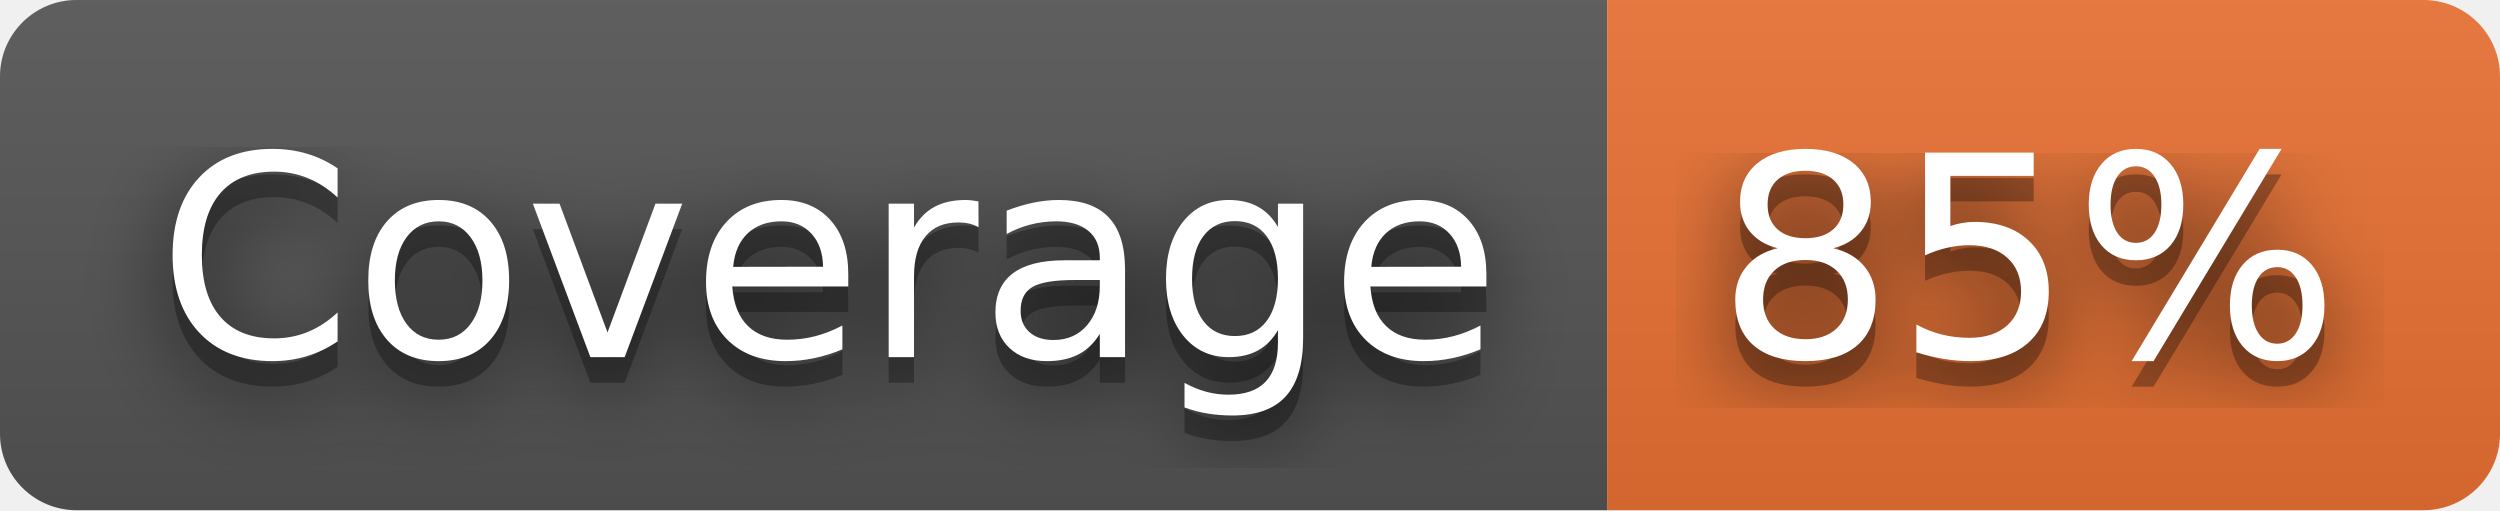
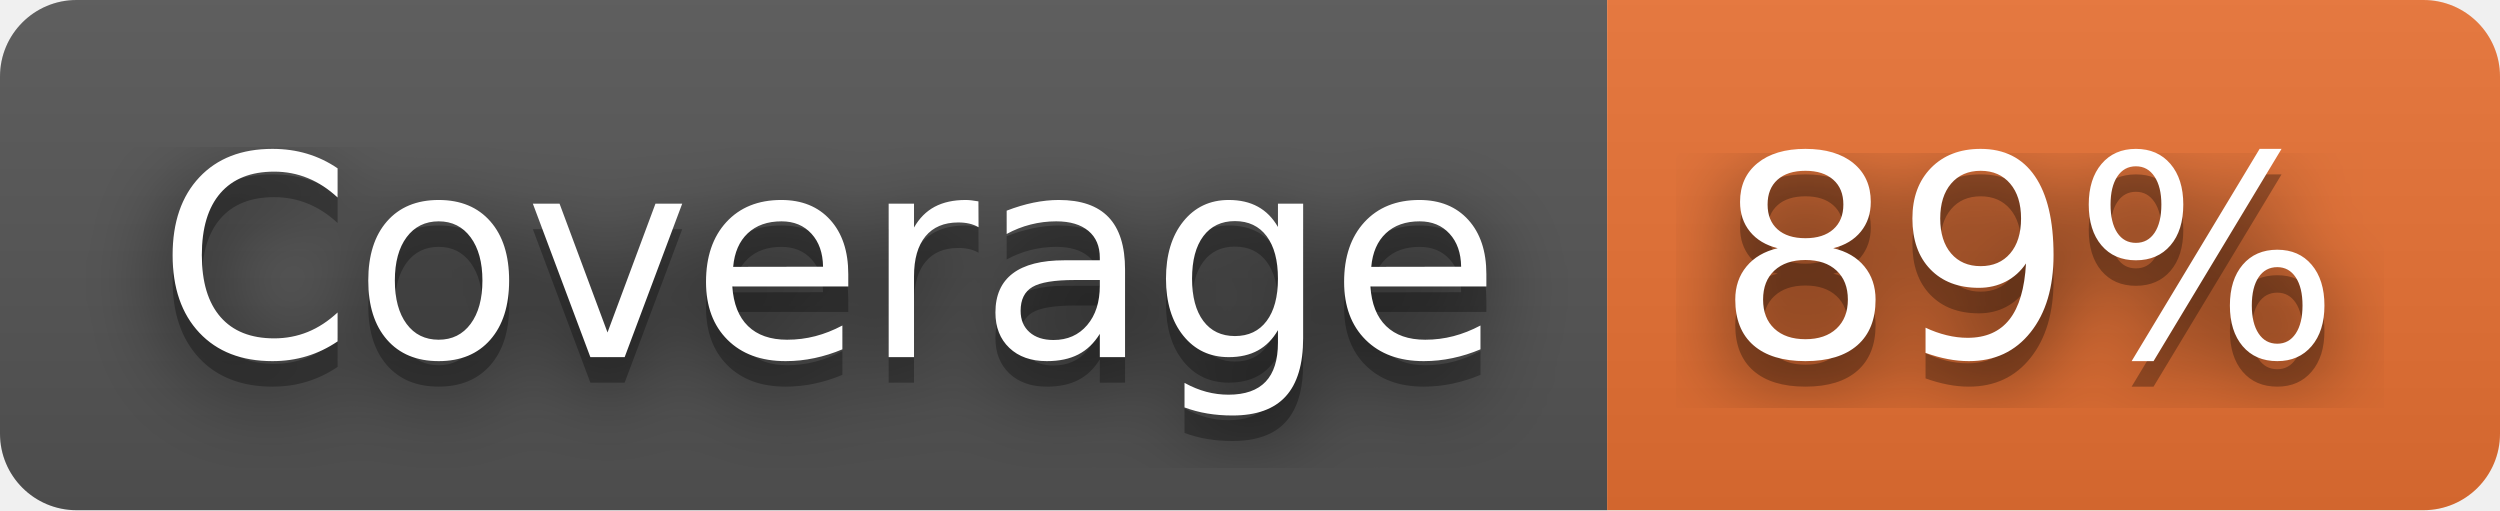
- <svg xmlns="http://www.w3.org/2000/svg" width="98" height="20" role="img" aria-label="Coverage: 85%">
+ <svg xmlns="http://www.w3.org/2000/svg" width="98" height="20" role="img" aria-label="Coverage: 89%">
  <filter id="blur">
    <feGaussianBlur stdDeviation="16" />
  </filter>
  <linearGradient id="s" x2="0" y2="100%">
    <stop offset="0" stop-color="#bbb" stop-opacity=".1" />
    <stop offset="1" stop-opacity=".1" />
  </linearGradient>
  <clipPath id="r">
    <rect width="98" height="20" rx="3" />
  </clipPath>
  <g clip-path="url(#r)">
    <rect width="63" height="20" fill="#555" />
    <rect x="63" width="35" height="20" fill="#ea7233" />
    <rect width="98" height="20" fill="url(#s)" />
  </g>
  <g fill="#fff" text-anchor="middle" font-family="Verdana,Geneva,DejaVu Sans,sans-serif" text-rendering="geometricPrecision" font-size="110">
    <g transform="scale(.1)">
      <g aria-hidden="true" fill="#010101">
        <text x="325" y="150" fill-opacity=".8" filter="url(#blur)" textLength="530">Coverage</text>
        <text x="325" y="150" fill-opacity=".3" textLength="530">Coverage</text>
      </g>
      <text x="325" y="140" textLength="530">Coverage</text>
    </g>
    <g transform="scale(.1)">
      <g aria-hidden="true" fill="#010101">
-         <text x="795" y="150" fill-opacity=".8" filter="url(#blur)" textLength="250">85%</text>
-         <text x="795" y="150" fill-opacity=".3" textLength="250">85%</text>
+         <text x="795" y="150" fill-opacity=".8" filter="url(#blur)" textLength="250">89%</text>
+         <text x="795" y="150" fill-opacity=".3" textLength="250">89%</text>
      </g>
-       <text x="795" y="140" textLength="250">85%</text>
+       <text x="795" y="140" textLength="250">89%</text>
    </g>
  </g>
</svg>
